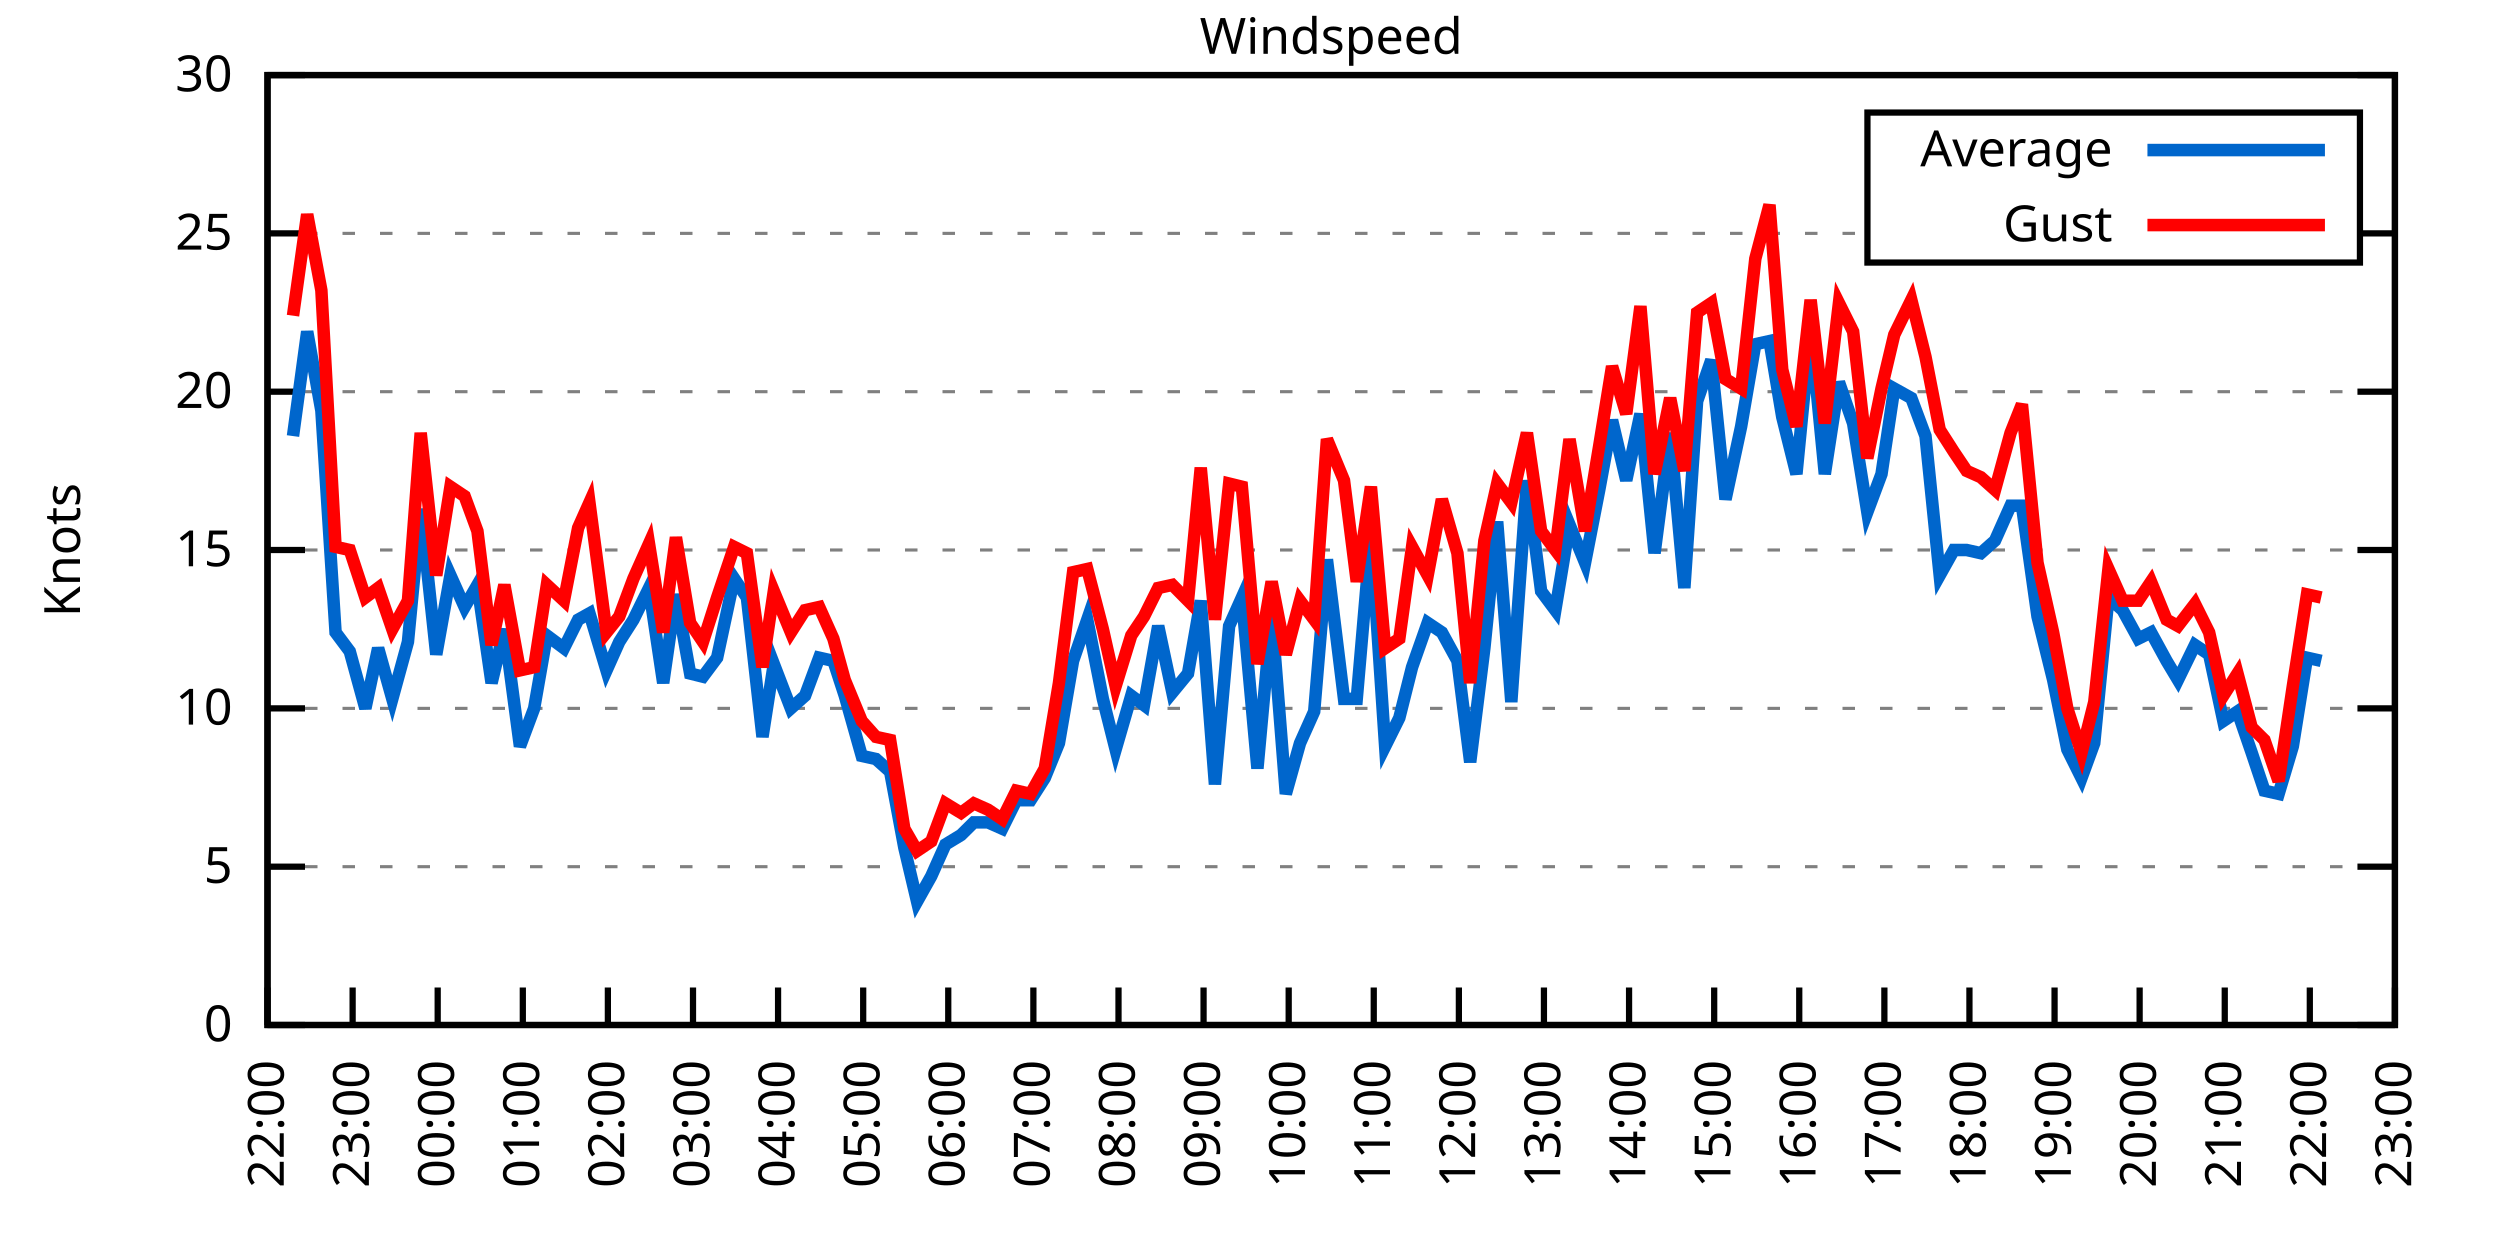
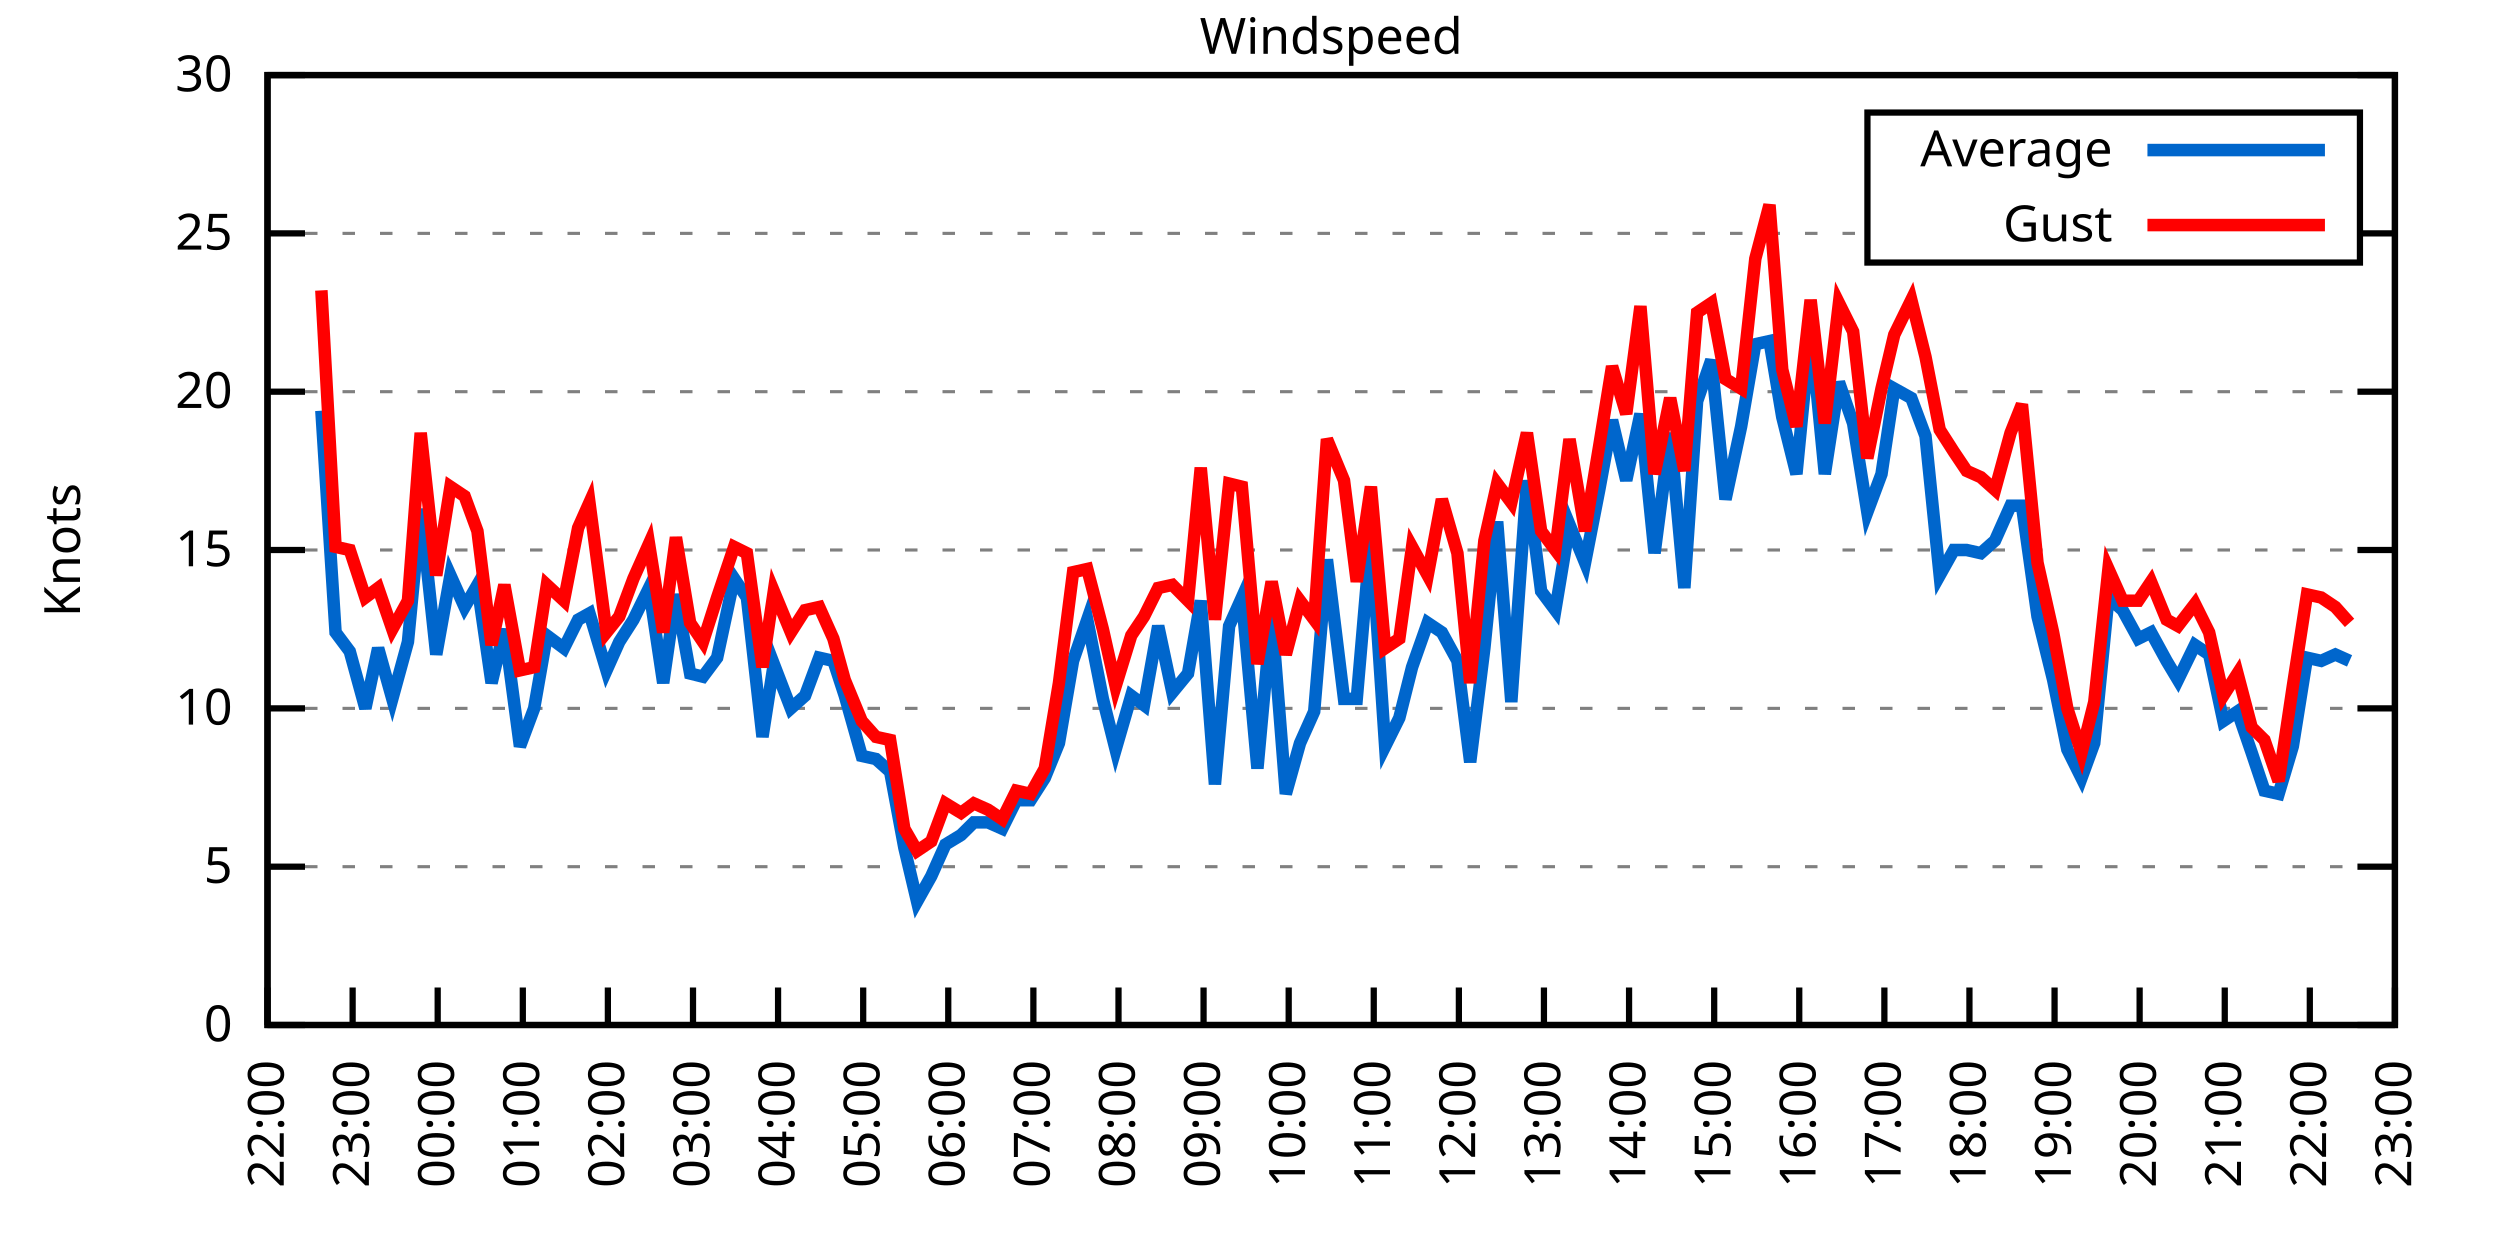
<svg xmlns="http://www.w3.org/2000/svg" xmlns:xlink="http://www.w3.org/1999/xlink" width="400" height="200" viewBox="0 0 400 200">
  <g id="gnuplot_canvas">
    <rect x="0" y="0" width="400" height="200" fill="none" />
    <defs>
      <circle id="gpDot" r="0.5" stroke-width="0.5" stroke="currentColor" />
      <path id="gpPt0" stroke-width="0.333" stroke="currentColor" d="M-1,0 h2 M0,-1 v2" />
      <path id="gpPt1" stroke-width="0.333" stroke="currentColor" d="M-1,-1 L1,1 M1,-1 L-1,1" />
      <path id="gpPt2" stroke-width="0.333" stroke="currentColor" d="M-1,0 L1,0 M0,-1 L0,1 M-1,-1 L1,1 M-1,1 L1,-1" />
      <rect id="gpPt3" stroke-width="0.333" stroke="currentColor" x="-1" y="-1" width="2" height="2" />
      <rect id="gpPt4" stroke-width="0.333" stroke="currentColor" fill="currentColor" x="-1" y="-1" width="2" height="2" />
      <circle id="gpPt5" stroke-width="0.333" stroke="currentColor" cx="0" cy="0" r="1" />
      <use xlink:href="#gpPt5" id="gpPt6" fill="currentColor" stroke="none" />
      <path id="gpPt7" stroke-width="0.333" stroke="currentColor" d="M0,-1.33 L-1.33,0.67 L1.33,0.67 z" />
      <use xlink:href="#gpPt7" id="gpPt8" fill="currentColor" stroke="none" />
      <use xlink:href="#gpPt7" id="gpPt9" stroke="currentColor" transform="rotate(180)" />
      <use xlink:href="#gpPt9" id="gpPt10" fill="currentColor" stroke="none" />
      <use xlink:href="#gpPt3" id="gpPt11" stroke="currentColor" transform="rotate(45)" />
      <use xlink:href="#gpPt11" id="gpPt12" fill="currentColor" stroke="none" />
      <path id="gpPt13" stroke-width="0.333" stroke="currentColor" d="M0,1.330 L1.265,0.411 L0.782,-1.067 L-0.782,-1.076 L-1.265,0.411 z" />
      <use xlink:href="#gpPt13" id="gpPt14" fill="currentColor" stroke="none" />
      <filter id="textbox" filterUnits="objectBoundingBox" x="0" y="0" height="1" width="1">
        <feFlood flood-color="white" flood-opacity="1" result="bgnd" />
        <feComposite in="SourceGraphic" in2="bgnd" operator="atop" />
      </filter>
      <filter id="greybox" filterUnits="objectBoundingBox" x="0" y="0" height="1" width="1">
        <feFlood flood-color="lightgrey" flood-opacity="1" result="grey" />
        <feComposite in="SourceGraphic" in2="grey" operator="atop" />
      </filter>
    </defs>
    <g fill="none" color="white" stroke="currentColor" stroke-width="1.00" stroke-linecap="butt" stroke-linejoin="miter">
</g>
    <g fill="none" color="black" stroke="currentColor" stroke-width="1.00" stroke-linecap="butt" stroke-linejoin="miter">
      <g stroke="none" shape-rendering="crispEdges">
        <polygon fill="rgb(255, 255, 255)" points="42.80,164.00 383.18,164.00 383.18,12.02 42.80,12.02 " />
      </g>
    </g>
    <g fill="none" color="black" stroke="currentColor" stroke-width="1.00" stroke-linecap="butt" stroke-linejoin="miter">
</g>
    <g fill="none" color="black" stroke="black" stroke-width="0.50" stroke-linecap="butt" stroke-linejoin="miter">
</g>
    <g fill="none" color="gray" stroke="currentColor" stroke-width="0.50" stroke-linecap="butt" stroke-linejoin="miter">
      <path stroke="gray" stroke-dasharray="2,4" class="gridline" d="M42.80,164.00 L383.19,164.00  " />
    </g>
    <g fill="none" color="gray" stroke="gray" stroke-width="1.00" stroke-linecap="butt" stroke-linejoin="miter">
</g>
    <g fill="none" color="black" stroke="currentColor" stroke-width="1.00" stroke-linecap="butt" stroke-linejoin="miter">
      <path stroke="black" d="M42.80,164.00 L48.80,164.00 M383.19,164.00 L377.19,164.00  " />
      <g transform="translate(37.20,166.60)" stroke="none" fill="black" font-family="Sans" font-size="8.00" text-anchor="end">
        <text>
          <tspan font-family="Sans"> 0</tspan>
        </text>
      </g>
    </g>
    <g fill="none" color="black" stroke="currentColor" stroke-width="1.00" stroke-linecap="butt" stroke-linejoin="miter">
</g>
    <g fill="none" color="black" stroke="black" stroke-width="0.50" stroke-linecap="butt" stroke-linejoin="miter">
</g>
    <g fill="none" color="gray" stroke="currentColor" stroke-width="0.50" stroke-linecap="butt" stroke-linejoin="miter">
      <path stroke="gray" stroke-dasharray="2,4" class="gridline" d="M42.80,138.67 L383.19,138.67  " />
    </g>
    <g fill="none" color="gray" stroke="gray" stroke-width="1.00" stroke-linecap="butt" stroke-linejoin="miter">
</g>
    <g fill="none" color="black" stroke="currentColor" stroke-width="1.00" stroke-linecap="butt" stroke-linejoin="miter">
      <path stroke="black" d="M42.80,138.67 L48.80,138.67 M383.19,138.67 L377.19,138.67  " />
      <g transform="translate(37.20,141.27)" stroke="none" fill="black" font-family="Sans" font-size="8.00" text-anchor="end">
        <text>
          <tspan font-family="Sans"> 5</tspan>
        </text>
      </g>
    </g>
    <g fill="none" color="black" stroke="currentColor" stroke-width="1.00" stroke-linecap="butt" stroke-linejoin="miter">
</g>
    <g fill="none" color="black" stroke="black" stroke-width="0.50" stroke-linecap="butt" stroke-linejoin="miter">
</g>
    <g fill="none" color="gray" stroke="currentColor" stroke-width="0.50" stroke-linecap="butt" stroke-linejoin="miter">
      <path stroke="gray" stroke-dasharray="2,4" class="gridline" d="M42.80,113.34 L383.19,113.34  " />
    </g>
    <g fill="none" color="gray" stroke="gray" stroke-width="1.00" stroke-linecap="butt" stroke-linejoin="miter">
</g>
    <g fill="none" color="black" stroke="currentColor" stroke-width="1.00" stroke-linecap="butt" stroke-linejoin="miter">
      <path stroke="black" d="M42.80,113.34 L48.80,113.34 M383.19,113.34 L377.19,113.34  " />
      <g transform="translate(37.20,115.94)" stroke="none" fill="black" font-family="Sans" font-size="8.00" text-anchor="end">
        <text>
          <tspan font-family="Sans"> 10</tspan>
        </text>
      </g>
    </g>
    <g fill="none" color="black" stroke="currentColor" stroke-width="1.00" stroke-linecap="butt" stroke-linejoin="miter">
</g>
    <g fill="none" color="black" stroke="black" stroke-width="0.50" stroke-linecap="butt" stroke-linejoin="miter">
</g>
    <g fill="none" color="gray" stroke="currentColor" stroke-width="0.50" stroke-linecap="butt" stroke-linejoin="miter">
      <path stroke="gray" stroke-dasharray="2,4" class="gridline" d="M42.80,88.00 L383.19,88.00  " />
    </g>
    <g fill="none" color="gray" stroke="gray" stroke-width="1.00" stroke-linecap="butt" stroke-linejoin="miter">
</g>
    <g fill="none" color="black" stroke="currentColor" stroke-width="1.00" stroke-linecap="butt" stroke-linejoin="miter">
      <path stroke="black" d="M42.80,88.00 L48.80,88.00 M383.19,88.00 L377.19,88.00  " />
      <g transform="translate(37.20,90.60)" stroke="none" fill="black" font-family="Sans" font-size="8.00" text-anchor="end">
        <text>
          <tspan font-family="Sans"> 15</tspan>
        </text>
      </g>
    </g>
    <g fill="none" color="black" stroke="currentColor" stroke-width="1.00" stroke-linecap="butt" stroke-linejoin="miter">
</g>
    <g fill="none" color="black" stroke="black" stroke-width="0.50" stroke-linecap="butt" stroke-linejoin="miter">
</g>
    <g fill="none" color="gray" stroke="currentColor" stroke-width="0.50" stroke-linecap="butt" stroke-linejoin="miter">
      <path stroke="gray" stroke-dasharray="2,4" class="gridline" d="M42.80,62.67 L383.19,62.67  " />
    </g>
    <g fill="none" color="gray" stroke="gray" stroke-width="1.00" stroke-linecap="butt" stroke-linejoin="miter">
</g>
    <g fill="none" color="black" stroke="currentColor" stroke-width="1.00" stroke-linecap="butt" stroke-linejoin="miter">
      <path stroke="black" d="M42.80,62.67 L48.80,62.67 M383.19,62.67 L377.19,62.67  " />
      <g transform="translate(37.20,65.27)" stroke="none" fill="black" font-family="Sans" font-size="8.00" text-anchor="end">
        <text>
          <tspan font-family="Sans"> 20</tspan>
        </text>
      </g>
    </g>
    <g fill="none" color="black" stroke="currentColor" stroke-width="1.00" stroke-linecap="butt" stroke-linejoin="miter">
</g>
    <g fill="none" color="black" stroke="black" stroke-width="0.50" stroke-linecap="butt" stroke-linejoin="miter">
</g>
    <g fill="none" color="gray" stroke="currentColor" stroke-width="0.50" stroke-linecap="butt" stroke-linejoin="miter">
      <path stroke="gray" stroke-dasharray="2,4" class="gridline" d="M42.80,37.34 L298.79,37.34 M377.59,37.34 L383.19,37.34  " />
    </g>
    <g fill="none" color="gray" stroke="gray" stroke-width="1.00" stroke-linecap="butt" stroke-linejoin="miter">
</g>
    <g fill="none" color="black" stroke="currentColor" stroke-width="1.00" stroke-linecap="butt" stroke-linejoin="miter">
      <path stroke="black" d="M42.80,37.34 L48.80,37.34 M383.19,37.34 L377.19,37.34  " />
      <g transform="translate(37.20,39.94)" stroke="none" fill="black" font-family="Sans" font-size="8.00" text-anchor="end">
        <text>
          <tspan font-family="Sans"> 25</tspan>
        </text>
      </g>
    </g>
    <g fill="none" color="black" stroke="currentColor" stroke-width="1.00" stroke-linecap="butt" stroke-linejoin="miter">
</g>
    <g fill="none" color="black" stroke="black" stroke-width="0.50" stroke-linecap="butt" stroke-linejoin="miter">
</g>
    <g fill="none" color="gray" stroke="currentColor" stroke-width="0.50" stroke-linecap="butt" stroke-linejoin="miter">
      <path stroke="gray" stroke-dasharray="2,4" class="gridline" d="M42.80,12.01 L383.19,12.01  " />
    </g>
    <g fill="none" color="gray" stroke="gray" stroke-width="1.00" stroke-linecap="butt" stroke-linejoin="miter">
</g>
    <g fill="none" color="black" stroke="currentColor" stroke-width="1.00" stroke-linecap="butt" stroke-linejoin="miter">
      <path stroke="black" d="M42.80,12.01 L48.80,12.01 M383.19,12.01 L377.19,12.01  " />
      <g transform="translate(37.20,14.61)" stroke="none" fill="black" font-family="Sans" font-size="8.00" text-anchor="end">
        <text>
          <tspan font-family="Sans"> 30</tspan>
        </text>
      </g>
    </g>
    <g fill="none" color="black" stroke="currentColor" stroke-width="1.00" stroke-linecap="butt" stroke-linejoin="miter">
      <path stroke="black" d="M42.80,164.00 L42.80,158.00  " />
      <g transform="translate(45.40,169.60) rotate(270.00)" stroke="none" fill="black" font-family="Sans" font-size="8.00" text-anchor="end">
        <text>
          <tspan font-family="Sans">22:00</tspan>
        </text>
      </g>
    </g>
    <g fill="none" color="black" stroke="currentColor" stroke-width="1.00" stroke-linecap="butt" stroke-linejoin="miter">
      <path stroke="black" d="M56.42,164.00 L56.42,158.00  " />
      <g transform="translate(59.02,169.60) rotate(270.00)" stroke="none" fill="black" font-family="Sans" font-size="8.00" text-anchor="end">
        <text>
          <tspan font-family="Sans">23:00</tspan>
        </text>
      </g>
    </g>
    <g fill="none" color="black" stroke="currentColor" stroke-width="1.00" stroke-linecap="butt" stroke-linejoin="miter">
      <path stroke="black" d="M70.03,164.00 L70.03,158.00  " />
      <g transform="translate(72.63,169.60) rotate(270.00)" stroke="none" fill="black" font-family="Sans" font-size="8.00" text-anchor="end">
        <text>
          <tspan font-family="Sans">00:00</tspan>
        </text>
      </g>
    </g>
    <g fill="none" color="black" stroke="currentColor" stroke-width="1.00" stroke-linecap="butt" stroke-linejoin="miter">
      <path stroke="black" d="M83.65,164.00 L83.65,158.00  " />
      <g transform="translate(86.25,169.60) rotate(270.00)" stroke="none" fill="black" font-family="Sans" font-size="8.00" text-anchor="end">
        <text>
          <tspan font-family="Sans">01:00</tspan>
        </text>
      </g>
    </g>
    <g fill="none" color="black" stroke="currentColor" stroke-width="1.00" stroke-linecap="butt" stroke-linejoin="miter">
      <path stroke="black" d="M97.26,164.00 L97.26,158.00  " />
      <g transform="translate(99.86,169.60) rotate(270.00)" stroke="none" fill="black" font-family="Sans" font-size="8.00" text-anchor="end">
        <text>
          <tspan font-family="Sans">02:00</tspan>
        </text>
      </g>
    </g>
    <g fill="none" color="black" stroke="currentColor" stroke-width="1.00" stroke-linecap="butt" stroke-linejoin="miter">
      <path stroke="black" d="M110.88,164.00 L110.88,158.00  " />
      <g transform="translate(113.48,169.60) rotate(270.00)" stroke="none" fill="black" font-family="Sans" font-size="8.00" text-anchor="end">
        <text>
          <tspan font-family="Sans">03:00</tspan>
        </text>
      </g>
    </g>
    <g fill="none" color="black" stroke="currentColor" stroke-width="1.00" stroke-linecap="butt" stroke-linejoin="miter">
      <path stroke="black" d="M124.49,164.00 L124.49,158.00  " />
      <g transform="translate(127.09,169.60) rotate(270.00)" stroke="none" fill="black" font-family="Sans" font-size="8.00" text-anchor="end">
        <text>
          <tspan font-family="Sans">04:00</tspan>
        </text>
      </g>
    </g>
    <g fill="none" color="black" stroke="currentColor" stroke-width="1.00" stroke-linecap="butt" stroke-linejoin="miter">
      <path stroke="black" d="M138.11,164.00 L138.11,158.00  " />
      <g transform="translate(140.71,169.60) rotate(270.00)" stroke="none" fill="black" font-family="Sans" font-size="8.00" text-anchor="end">
        <text>
          <tspan font-family="Sans">05:00</tspan>
        </text>
      </g>
    </g>
    <g fill="none" color="black" stroke="currentColor" stroke-width="1.00" stroke-linecap="butt" stroke-linejoin="miter">
      <path stroke="black" d="M151.72,164.00 L151.72,158.00  " />
      <g transform="translate(154.32,169.60) rotate(270.00)" stroke="none" fill="black" font-family="Sans" font-size="8.00" text-anchor="end">
        <text>
          <tspan font-family="Sans">06:00</tspan>
        </text>
      </g>
    </g>
    <g fill="none" color="black" stroke="currentColor" stroke-width="1.00" stroke-linecap="butt" stroke-linejoin="miter">
      <path stroke="black" d="M165.34,164.00 L165.34,158.00  " />
      <g transform="translate(167.94,169.60) rotate(270.00)" stroke="none" fill="black" font-family="Sans" font-size="8.00" text-anchor="end">
        <text>
          <tspan font-family="Sans">07:00</tspan>
        </text>
      </g>
    </g>
    <g fill="none" color="black" stroke="currentColor" stroke-width="1.00" stroke-linecap="butt" stroke-linejoin="miter">
      <path stroke="black" d="M178.96,164.00 L178.96,158.00  " />
      <g transform="translate(181.56,169.60) rotate(270.00)" stroke="none" fill="black" font-family="Sans" font-size="8.00" text-anchor="end">
        <text>
          <tspan font-family="Sans">08:00</tspan>
        </text>
      </g>
    </g>
    <g fill="none" color="black" stroke="currentColor" stroke-width="1.00" stroke-linecap="butt" stroke-linejoin="miter">
      <path stroke="black" d="M192.57,164.00 L192.57,158.00  " />
      <g transform="translate(195.17,169.60) rotate(270.00)" stroke="none" fill="black" font-family="Sans" font-size="8.00" text-anchor="end">
        <text>
          <tspan font-family="Sans">09:00</tspan>
        </text>
      </g>
    </g>
    <g fill="none" color="black" stroke="currentColor" stroke-width="1.00" stroke-linecap="butt" stroke-linejoin="miter">
      <path stroke="black" d="M206.19,164.00 L206.19,158.00  " />
      <g transform="translate(208.79,169.60) rotate(270.00)" stroke="none" fill="black" font-family="Sans" font-size="8.00" text-anchor="end">
        <text>
          <tspan font-family="Sans">10:00</tspan>
        </text>
      </g>
    </g>
    <g fill="none" color="black" stroke="currentColor" stroke-width="1.00" stroke-linecap="butt" stroke-linejoin="miter">
      <path stroke="black" d="M219.80,164.00 L219.80,158.00  " />
      <g transform="translate(222.40,169.60) rotate(270.00)" stroke="none" fill="black" font-family="Sans" font-size="8.00" text-anchor="end">
        <text>
          <tspan font-family="Sans">11:00</tspan>
        </text>
      </g>
    </g>
    <g fill="none" color="black" stroke="currentColor" stroke-width="1.00" stroke-linecap="butt" stroke-linejoin="miter">
      <path stroke="black" d="M233.42,164.00 L233.42,158.00  " />
      <g transform="translate(236.02,169.60) rotate(270.00)" stroke="none" fill="black" font-family="Sans" font-size="8.00" text-anchor="end">
        <text>
          <tspan font-family="Sans">12:00</tspan>
        </text>
      </g>
    </g>
    <g fill="none" color="black" stroke="currentColor" stroke-width="1.00" stroke-linecap="butt" stroke-linejoin="miter">
      <path stroke="black" d="M247.03,164.00 L247.03,158.00  " />
      <g transform="translate(249.63,169.60) rotate(270.00)" stroke="none" fill="black" font-family="Sans" font-size="8.00" text-anchor="end">
        <text>
          <tspan font-family="Sans">13:00</tspan>
        </text>
      </g>
    </g>
    <g fill="none" color="black" stroke="currentColor" stroke-width="1.00" stroke-linecap="butt" stroke-linejoin="miter">
      <path stroke="black" d="M260.65,164.00 L260.65,158.00  " />
      <g transform="translate(263.25,169.60) rotate(270.00)" stroke="none" fill="black" font-family="Sans" font-size="8.00" text-anchor="end">
        <text>
          <tspan font-family="Sans">14:00</tspan>
        </text>
      </g>
    </g>
    <g fill="none" color="black" stroke="currentColor" stroke-width="1.00" stroke-linecap="butt" stroke-linejoin="miter">
      <path stroke="black" d="M274.27,164.00 L274.27,158.00  " />
      <g transform="translate(276.87,169.60) rotate(270.00)" stroke="none" fill="black" font-family="Sans" font-size="8.00" text-anchor="end">
        <text>
          <tspan font-family="Sans">15:00</tspan>
        </text>
      </g>
    </g>
    <g fill="none" color="black" stroke="currentColor" stroke-width="1.00" stroke-linecap="butt" stroke-linejoin="miter">
      <path stroke="black" d="M287.88,164.00 L287.88,158.00  " />
      <g transform="translate(290.48,169.60) rotate(270.00)" stroke="none" fill="black" font-family="Sans" font-size="8.00" text-anchor="end">
        <text>
          <tspan font-family="Sans">16:00</tspan>
        </text>
      </g>
    </g>
    <g fill="none" color="black" stroke="currentColor" stroke-width="1.00" stroke-linecap="butt" stroke-linejoin="miter">
      <path stroke="black" d="M301.50,164.00 L301.50,158.00  " />
      <g transform="translate(304.10,169.60) rotate(270.00)" stroke="none" fill="black" font-family="Sans" font-size="8.00" text-anchor="end">
        <text>
          <tspan font-family="Sans">17:00</tspan>
        </text>
      </g>
    </g>
    <g fill="none" color="black" stroke="currentColor" stroke-width="1.00" stroke-linecap="butt" stroke-linejoin="miter">
      <path stroke="black" d="M315.11,164.00 L315.11,158.00  " />
      <g transform="translate(317.71,169.60) rotate(270.00)" stroke="none" fill="black" font-family="Sans" font-size="8.00" text-anchor="end">
        <text>
          <tspan font-family="Sans">18:00</tspan>
        </text>
      </g>
    </g>
    <g fill="none" color="black" stroke="currentColor" stroke-width="1.00" stroke-linecap="butt" stroke-linejoin="miter">
      <path stroke="black" d="M328.73,164.00 L328.73,158.00  " />
      <g transform="translate(331.33,169.60) rotate(270.00)" stroke="none" fill="black" font-family="Sans" font-size="8.00" text-anchor="end">
        <text>
          <tspan font-family="Sans">19:00</tspan>
        </text>
      </g>
    </g>
    <g fill="none" color="black" stroke="currentColor" stroke-width="1.00" stroke-linecap="butt" stroke-linejoin="miter">
      <path stroke="black" d="M342.34,164.00 L342.34,158.00  " />
      <g transform="translate(344.94,169.60) rotate(270.00)" stroke="none" fill="black" font-family="Sans" font-size="8.00" text-anchor="end">
        <text>
          <tspan font-family="Sans">20:00</tspan>
        </text>
      </g>
    </g>
    <g fill="none" color="black" stroke="currentColor" stroke-width="1.00" stroke-linecap="butt" stroke-linejoin="miter">
      <path stroke="black" d="M355.96,164.00 L355.96,158.00  " />
      <g transform="translate(358.56,169.60) rotate(270.00)" stroke="none" fill="black" font-family="Sans" font-size="8.00" text-anchor="end">
        <text>
          <tspan font-family="Sans">21:00</tspan>
        </text>
      </g>
    </g>
    <g fill="none" color="black" stroke="currentColor" stroke-width="1.00" stroke-linecap="butt" stroke-linejoin="miter">
      <path stroke="black" d="M369.57,164.00 L369.57,158.00  " />
      <g transform="translate(372.17,169.60) rotate(270.00)" stroke="none" fill="black" font-family="Sans" font-size="8.00" text-anchor="end">
        <text>
          <tspan font-family="Sans">22:00</tspan>
        </text>
      </g>
    </g>
    <g fill="none" color="black" stroke="currentColor" stroke-width="1.00" stroke-linecap="butt" stroke-linejoin="miter">
      <path stroke="black" d="M383.19,164.00 L383.19,158.00  " />
      <g transform="translate(385.79,169.60) rotate(270.00)" stroke="none" fill="black" font-family="Sans" font-size="8.00" text-anchor="end">
        <text>
          <tspan font-family="Sans">23:00</tspan>
        </text>
      </g>
    </g>
    <g fill="none" color="black" stroke="currentColor" stroke-width="1.00" stroke-linecap="butt" stroke-linejoin="miter">
</g>
    <g fill="none" color="black" stroke="currentColor" stroke-width="1.00" stroke-linecap="butt" stroke-linejoin="miter">
      <path stroke="black" d="M42.80,12.01 L42.80,164.00 L383.19,164.00 L383.19,12.01 L42.80,12.01 Z  " />
    </g>
    <g fill="none" color="black" stroke="currentColor" stroke-width="1.00" stroke-linecap="butt" stroke-linejoin="miter">
</g>
    <g fill="none" color="black" stroke="currentColor" stroke-width="1.00" stroke-linecap="butt" stroke-linejoin="miter">
      <path stroke="black" d="M298.79,42.01 L298.79,18.01 L377.59,18.01 L377.59,42.01 L298.79,42.01 Z  " />
    </g>
    <g id="Windspeed_plot_1">
      <g fill="none" color="white" stroke="black" stroke-width="2.00" stroke-linecap="butt" stroke-linejoin="miter">
</g>
      <g fill="none" color="black" stroke="currentColor" stroke-width="2.00" stroke-linecap="butt" stroke-linejoin="miter">
        <g transform="translate(337.99,26.61)" stroke="none" fill="black" font-family="Sans" font-size="8.00" text-anchor="end">
          <text>
            <tspan font-family="Sans">Average</tspan>
          </text>
        </g>
      </g>
      <g fill="none" color="black" stroke="currentColor" stroke-width="2.00" stroke-linecap="butt" stroke-linejoin="miter">
-         <path stroke="rgb(  0, 102, 204)" d="M343.59,24.01 L371.99,24.01 M46.88,69.77 L49.15,53.05 L51.42,65.71 L53.69,101.18 L55.96,104.22 L58.46,113.34   L60.50,103.71 L62.77,111.82 L65.27,102.70 L67.31,81.42 L69.80,104.72 L72.07,92.06 L74.34,97.12 L76.39,93.58   L78.65,109.28 L80.70,100.67 L83.19,119.42 L85.46,113.34 L87.50,101.68 L90.23,103.71 L92.50,99.15 L94.31,98.14   L97.04,107.26 L99.08,102.70 L101.35,99.15 L103.84,94.08 L106.11,109.28 L108.15,95.10 L110.42,107.76 L112.47,108.27   L114.74,105.23 L117.46,92.56 L119.50,95.60 L122.00,117.90 L123.81,106.24 L126.54,113.34 L128.81,111.31 L131.07,105.23   L133.34,105.74 L135.16,111.31 L137.88,120.94 L140.15,121.44 L142.42,123.47 L144.69,135.63 L146.73,144.24 L149.00,140.19   L151.27,135.12 L153.77,133.60 L155.81,131.58 L158.08,131.58 L160.35,132.59 L162.62,128.03 L164.89,128.03 L167.16,124.48   L169.43,118.91 L171.69,105.74 L173.96,99.15 L176.46,111.82 L178.50,119.92 L181.00,111.31 L183.04,112.83 L185.31,100.16   L187.58,110.80 L190.08,107.76 L192.12,96.11 L194.39,125.50 L196.66,100.16 L198.70,95.60 L201.19,122.96 L203.46,98.14   L205.73,127.02 L208.00,118.91 L210.27,113.84 L212.31,89.52 L215.04,111.82 L217.08,111.82 L219.35,85.47 L221.62,119.42   L223.89,114.86 L225.93,106.75 L228.43,99.66 L230.70,101.18 L233.19,105.74 L235.23,121.95 L237.50,103.71 L239.55,83.45   L241.81,112.32 L244.31,76.86 L246.58,94.59 L248.85,97.63 L251.12,83.95 L253.61,90.03 L255.88,78.38 L257.93,67.23   L260.20,76.86 L262.47,66.22 L264.73,88.51 L267.23,69.26 L269.50,94.08 L271.54,64.19 L273.81,57.61 L276.08,79.90   L278.58,68.25 L280.85,55.07 L283.12,54.57 L285.16,66.73 L287.43,75.85 L289.70,52.54 L291.97,75.85 L294.23,61.15   L296.50,67.74 L298.77,81.93 L301.04,75.85 L303.08,62.17 L305.81,63.69 L308.08,69.77 L310.35,92.06 L312.62,88.00   L314.66,88.00 L316.93,88.51 L319.20,86.49 L321.69,80.91 L323.51,80.91 L326.00,98.64 L328.50,108.78 L330.77,119.92   L333.04,124.48 L335.08,118.91 L337.35,95.60 L339.62,97.63 L342.12,102.19 L344.16,101.18 L346.65,105.74 L348.47,108.78   L351.19,103.20 L353.46,104.72 L355.73,115.36 L358.00,113.84 L360.27,120.43 L362.31,126.51 L364.58,127.02 L366.85,119.42   L369.12,105.23 L371.39,105.74  " />
+         <path stroke="rgb(  0, 102, 204)" d="M343.59,24.01 L371.99,24.01 M51.42,65.71 L53.69,101.18 L55.96,104.22 L58.46,113.34 L60.50,103.71 L62.77,111.82   L65.27,102.70 L67.31,81.42 L69.80,104.72 L72.07,92.06 L74.34,97.12 L76.39,93.58 L78.65,109.28 L80.70,100.67   L83.19,119.42 L85.46,113.34 L87.50,101.68 L90.23,103.71 L92.50,99.15 L94.31,98.14 L97.04,107.26 L99.08,102.70   L101.35,99.15 L103.84,94.08 L106.11,109.28 L108.15,95.10 L110.42,107.76 L112.47,108.27 L114.74,105.23 L117.46,92.56   L119.50,95.60 L122.00,117.90 L123.81,106.24 L126.54,113.34 L128.81,111.31 L131.07,105.23 L133.34,105.74 L135.16,111.31   L137.88,120.94 L140.15,121.44 L142.42,123.47 L144.69,135.63 L146.73,144.24 L149.00,140.19 L151.27,135.12 L153.77,133.60   L155.81,131.58 L158.08,131.58 L160.35,132.59 L162.62,128.03 L164.89,128.03 L167.16,124.48 L169.43,118.91 L171.69,105.74   L173.96,99.15 L176.46,111.82 L178.50,119.92 L181.00,111.31 L183.04,112.83 L185.31,100.16 L187.58,110.80 L190.08,107.76   L192.12,96.11 L194.39,125.50 L196.66,100.16 L198.70,95.60 L201.19,122.96 L203.46,98.14 L205.73,127.02 L208.00,118.91   L210.27,113.84 L212.31,89.52 L215.04,111.82 L217.08,111.82 L219.35,85.47 L221.62,119.42 L223.89,114.86 L225.93,106.75   L228.43,99.66 L230.70,101.18 L233.19,105.74 L235.23,121.95 L237.50,103.71 L239.55,83.45 L241.81,112.32 L244.31,76.86   L246.58,94.59 L248.85,97.63 L251.12,83.95 L253.61,90.03 L255.88,78.38 L257.93,67.23 L260.20,76.86 L262.47,66.22   L264.73,88.51 L267.23,69.26 L269.50,94.08 L271.54,64.19 L273.81,57.61 L276.08,79.90 L278.58,68.25 L280.85,55.07   L283.12,54.57 L285.16,66.73 L287.43,75.85 L289.70,52.54 L291.97,75.85 L294.23,61.15 L296.50,67.74 L298.77,81.93   L301.04,75.85 L303.08,62.17 L305.81,63.69 L308.08,69.77 L310.35,92.06 L312.62,88.00 L314.66,88.00 L316.93,88.51   L319.20,86.49 L321.69,80.91 L323.51,80.91 L326.00,98.64 L328.50,108.78 L330.77,119.92 L333.04,124.48 L335.08,118.91   L337.35,95.60 L339.62,97.63 L342.12,102.19 L344.16,101.18 L346.65,105.74 L348.47,108.78 L351.19,103.20 L353.46,104.72   L355.73,115.36 L358.00,113.84 L360.27,120.43 L362.31,126.51 L364.58,127.02 L366.85,119.42 L369.12,105.23 L371.39,105.74   L373.66,104.72 L375.93,105.74  " />
      </g>
    </g>
    <g id="Windspeed_plot_2">
      <g fill="none" color="black" stroke="currentColor" stroke-width="2.00" stroke-linecap="butt" stroke-linejoin="miter">
        <g transform="translate(337.99,38.61)" stroke="none" fill="black" font-family="Sans" font-size="8.00" text-anchor="end">
          <text>
            <tspan font-family="Sans">Gust</tspan>
          </text>
        </g>
      </g>
      <g fill="none" color="black" stroke="currentColor" stroke-width="2.00" stroke-linecap="butt" stroke-linejoin="miter">
-         <path stroke="rgb(255,   0,   0)" d="M343.59,36.01 L371.99,36.01 M46.88,50.51 L49.15,34.30 L51.42,46.46 L53.69,87.50 L55.96,88.00 L58.46,95.60   L60.50,94.08 L62.77,100.67 L65.27,96.11 L67.31,69.26 L69.80,92.06 L72.07,77.87 L74.34,79.39 L76.39,84.97   L78.65,103.20 L80.70,93.58 L83.19,107.26 L85.46,106.75 L87.50,93.58 L90.23,96.11 L92.50,84.46 L94.31,80.41   L97.04,101.18 L99.08,98.64 L101.35,92.56 L103.84,86.99 L106.11,101.18 L108.15,85.98 L110.42,99.66 L112.47,102.70   L114.74,95.60 L117.46,87.50 L119.50,88.51 L122.00,106.75 L123.81,94.59 L126.54,101.18 L128.81,97.63 L131.07,97.12   L133.34,102.19 L135.16,108.78 L137.88,115.36 L140.15,117.90 L142.42,118.40 L144.69,132.59 L146.73,136.14 L149.00,134.62   L151.27,128.54 L153.77,130.06 L155.81,128.54 L158.08,129.55 L160.35,131.07 L162.62,126.51 L164.89,127.02 L167.16,122.96   L169.43,109.28 L171.69,91.55 L173.96,91.04 L176.46,100.67 L178.50,109.79 L181.00,101.68 L183.04,98.64 L185.31,94.08   L187.58,93.58 L190.08,96.11 L192.12,74.83 L194.39,99.15 L196.66,77.37 L198.70,77.87 L201.19,106.24 L203.46,93.07   L205.73,104.72 L208.00,96.11 L210.27,99.15 L212.31,70.27 L215.04,76.86 L217.08,93.07 L219.35,77.87 L221.62,103.71   L223.89,102.19 L225.93,87.50 L228.43,92.06 L230.70,79.90 L233.19,88.51 L235.23,109.28 L237.50,86.49 L239.55,77.37   L241.81,80.41 L244.31,69.26 L246.58,84.97 L248.85,88.00 L251.12,70.27 L253.61,84.97 L255.88,71.29 L257.93,58.62   L260.20,66.22 L262.47,48.99 L264.73,75.85 L267.23,63.69 L269.50,75.34 L271.54,50.01 L273.81,48.49 L276.08,60.65   L278.58,62.17 L280.85,41.39 L283.12,32.78 L285.16,59.13 L287.43,68.25 L289.70,47.98 L291.97,67.74 L294.23,48.49   L296.50,53.05 L298.77,73.31 L301.04,62.17 L303.08,53.55 L305.81,47.98 L308.08,57.10 L310.35,68.75 L312.62,72.30   L314.66,75.34 L316.93,76.35 L319.20,78.38 L321.69,69.26 L323.51,64.70 L326.00,90.03 L328.50,101.18 L330.77,113.34   L333.04,120.43 L335.08,112.32 L337.35,91.04 L339.62,96.11 L342.12,96.11 L344.16,93.07 L346.65,99.15 L348.47,100.16   L351.19,96.62 L353.46,101.18 L355.73,111.31 L358.00,107.76 L360.27,116.38 L362.31,118.40 L364.58,124.99 L366.85,109.79   L369.12,95.10 L371.39,95.60  " />
+         <path stroke="rgb(255,   0,   0)" d="M343.59,36.01 L371.99,36.01 M51.42,46.46 L53.69,87.50 L55.96,88.00 L58.46,95.60 L60.50,94.08 L62.77,100.67   L65.27,96.11 L67.31,69.26 L69.80,92.06 L72.07,77.87 L74.34,79.39 L76.39,84.97 L78.65,103.20 L80.70,93.58   L83.19,107.26 L85.46,106.75 L87.50,93.58 L90.23,96.11 L92.50,84.46 L94.31,80.41 L97.04,101.18 L99.08,98.64   L101.35,92.56 L103.84,86.99 L106.11,101.18 L108.15,85.98 L110.42,99.66 L112.47,102.70 L114.74,95.60 L117.46,87.50   L119.50,88.51 L122.00,106.75 L123.81,94.59 L126.54,101.18 L128.81,97.63 L131.07,97.12 L133.34,102.19 L135.16,108.78   L137.88,115.36 L140.15,117.90 L142.42,118.40 L144.69,132.59 L146.73,136.14 L149.00,134.62 L151.27,128.54 L153.77,130.06   L155.81,128.54 L158.08,129.55 L160.35,131.07 L162.62,126.51 L164.89,127.02 L167.16,122.96 L169.43,109.28 L171.69,91.55   L173.96,91.04 L176.46,100.67 L178.50,109.79 L181.00,101.68 L183.04,98.64 L185.31,94.08 L187.58,93.58 L190.08,96.11   L192.12,74.83 L194.39,99.15 L196.66,77.37 L198.70,77.87 L201.19,106.24 L203.46,93.07 L205.73,104.72 L208.00,96.11   L210.27,99.15 L212.31,70.27 L215.04,76.86 L217.08,93.07 L219.35,77.87 L221.62,103.71 L223.89,102.19 L225.93,87.50   L228.43,92.06 L230.70,79.90 L233.19,88.51 L235.23,109.28 L237.50,86.49 L239.55,77.37 L241.81,80.41 L244.31,69.26   L246.58,84.97 L248.85,88.00 L251.12,70.27 L253.61,84.97 L255.88,71.29 L257.93,58.62 L260.20,66.22 L262.47,48.99   L264.73,75.85 L267.23,63.69 L269.50,75.34 L271.54,50.01 L273.81,48.49 L276.08,60.65 L278.58,62.17 L280.85,41.39   L283.12,32.78 L285.16,59.13 L287.43,68.25 L289.70,47.98 L291.97,67.74 L294.23,48.49 L296.50,53.05 L298.77,73.31   L301.04,62.17 L303.08,53.55 L305.81,47.98 L308.08,57.10 L310.35,68.75 L312.62,72.30 L314.66,75.34 L316.93,76.35   L319.20,78.38 L321.69,69.26 L323.51,64.70 L326.00,90.03 L328.50,101.18 L330.77,113.34 L333.04,120.43 L335.08,112.32   L337.35,91.04 L339.62,96.11 L342.12,96.11 L344.16,93.07 L346.65,99.15 L348.47,100.16 L351.19,96.62 L353.46,101.18   L355.73,111.31 L358.00,107.76 L360.27,116.38 L362.31,118.40 L364.58,124.99 L366.85,109.79 L369.12,95.10 L371.39,95.60   L373.66,97.12 L375.93,99.66  " />
      </g>
    </g>
    <g fill="none" color="black" stroke="currentColor" stroke-width="2.00" stroke-linecap="butt" stroke-linejoin="miter">
</g>
    <g fill="none" color="black" stroke="black" stroke-width="1.00" stroke-linecap="butt" stroke-linejoin="miter">
</g>
    <g fill="none" color="black" stroke="currentColor" stroke-width="1.00" stroke-linecap="butt" stroke-linejoin="miter">
      <path stroke="black" d="M42.80,12.01 L42.80,164.00 L383.19,164.00 L383.19,12.01 L42.80,12.01 Z  " />
      <g transform="translate(12.80,88.01) rotate(270.00)" stroke="none" fill="black" font-family="Sans" font-size="8.00" text-anchor="middle">
        <text>
          <tspan font-family="Sans">Knots</tspan>
        </text>
      </g>
    </g>
    <g fill="none" color="black" stroke="currentColor" stroke-width="1.00" stroke-linecap="butt" stroke-linejoin="miter">
</g>
    <g fill="none" color="black" stroke="currentColor" stroke-width="1.00" stroke-linecap="butt" stroke-linejoin="miter">
      <g transform="translate(212.99,8.61)" stroke="none" fill="black" font-family="Sans" font-size="8.00" text-anchor="middle">
        <text>
          <tspan font-family="Sans">Windspeed</tspan>
        </text>
      </g>
    </g>
    <g fill="none" color="black" stroke="currentColor" stroke-width="1.00" stroke-linecap="butt" stroke-linejoin="miter">
</g>
  </g>
</svg>
